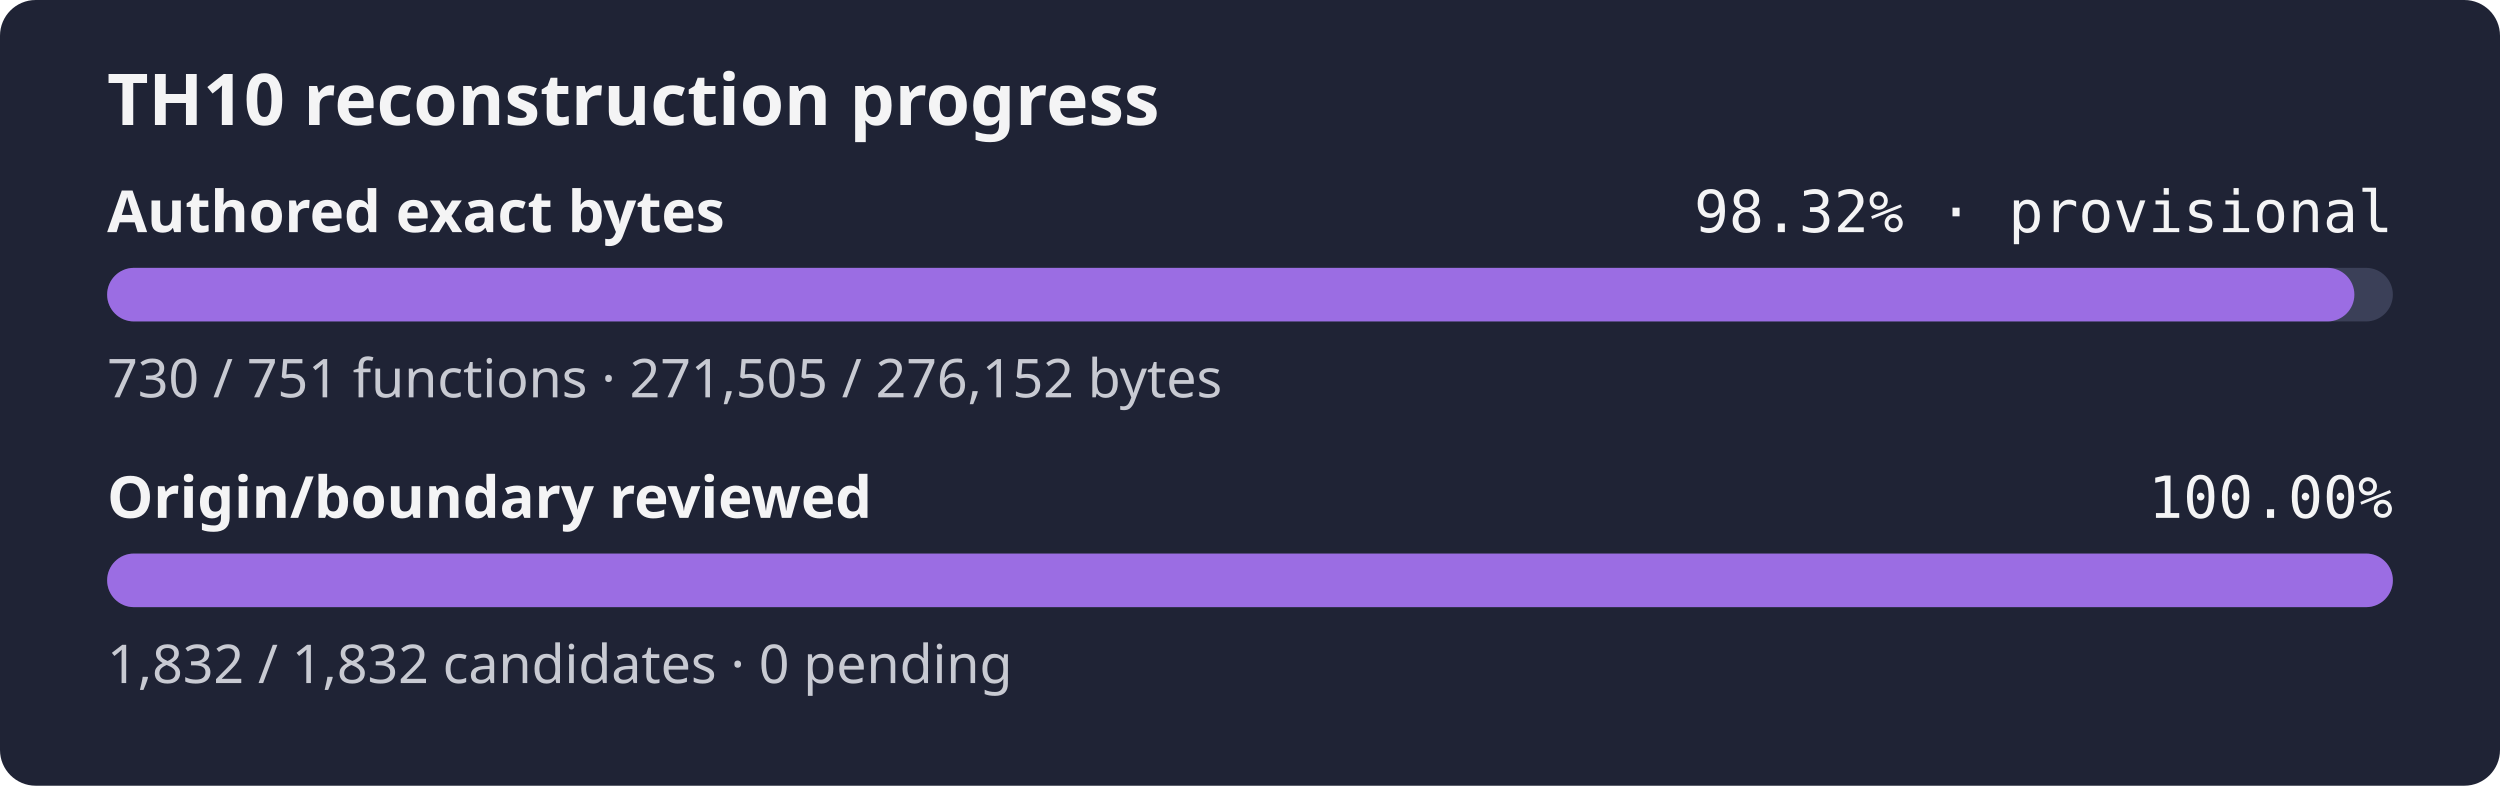
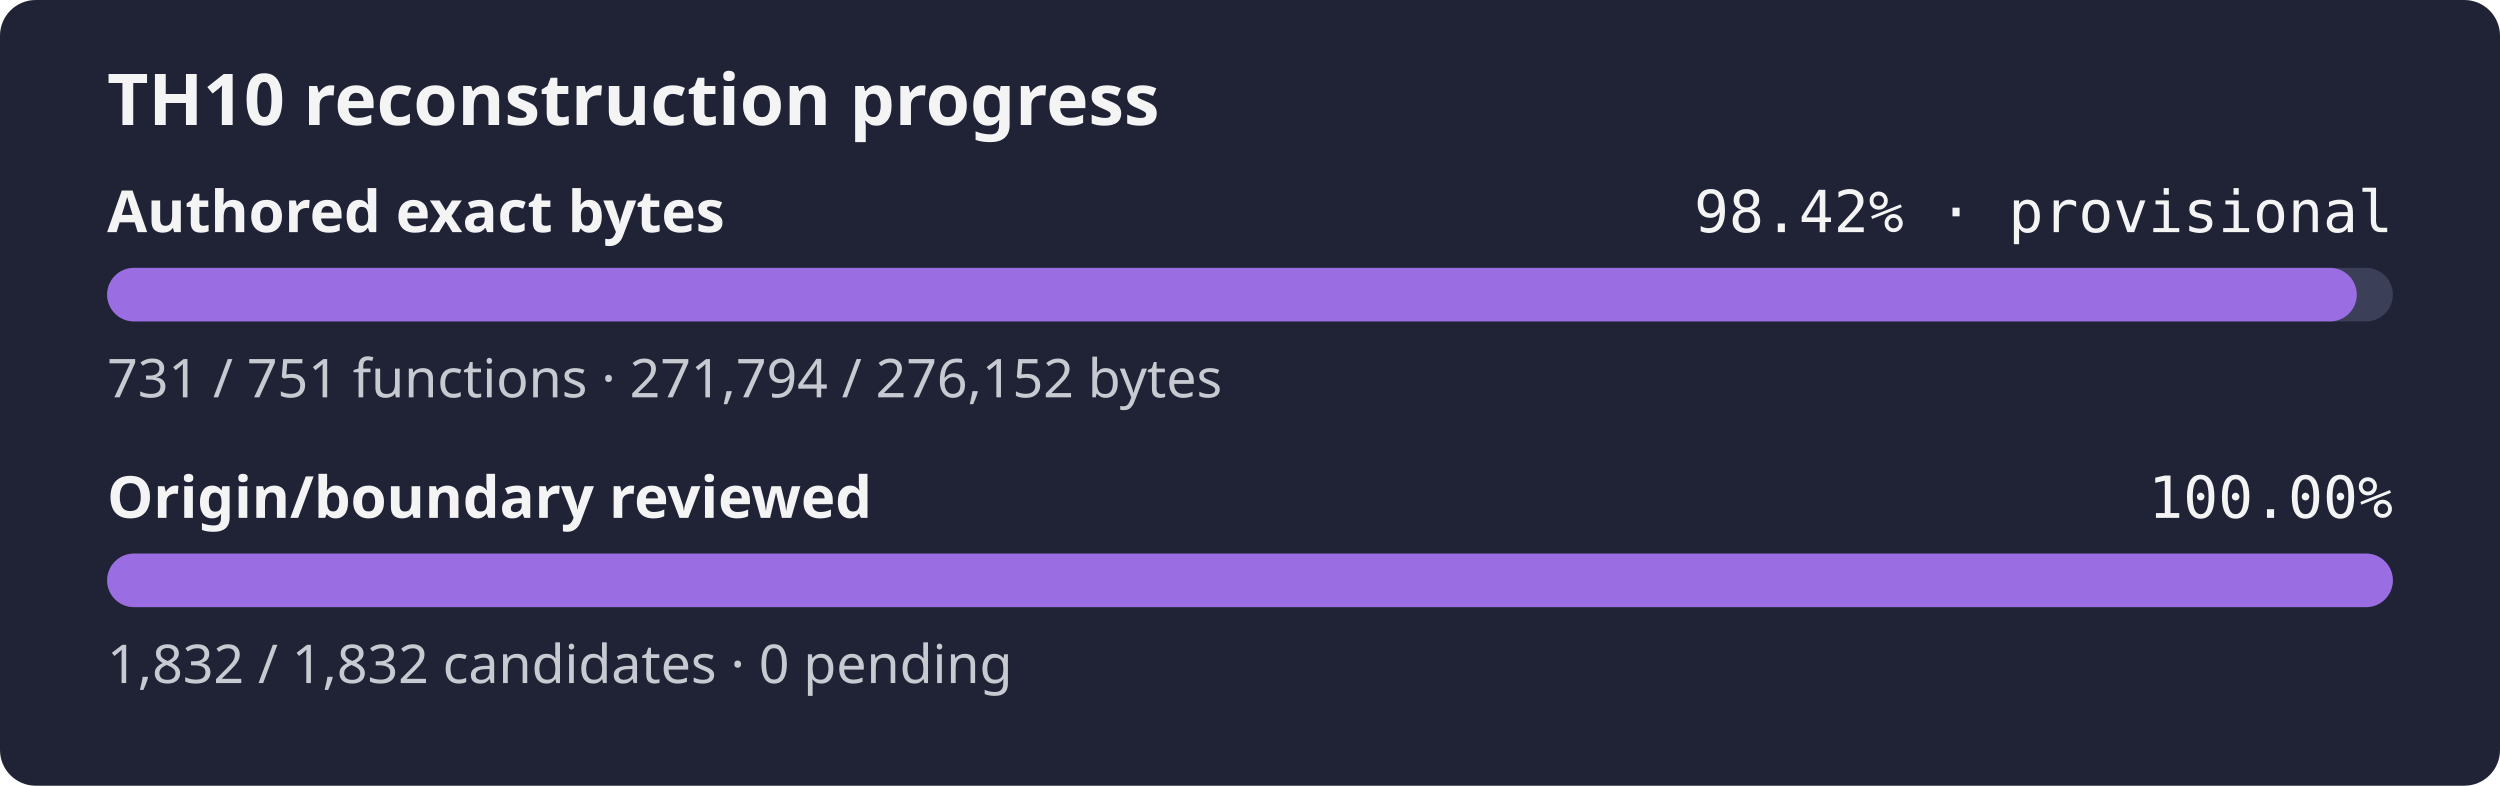
- <svg xmlns="http://www.w3.org/2000/svg" width="560" height="176" role="img" aria-label="TH10 reconstruction progress: currently classified authored bytes 98.32% exact, provisional inventory, origin and boundary review 100.00%">
+ <svg xmlns="http://www.w3.org/2000/svg" width="560" height="176" role="img" aria-label="TH10 reconstruction progress: currently classified authored bytes 98.42% exact, provisional inventory, origin and boundary review 100.00%">
  <rect width="560" height="176" rx="8" fill="#1f2335" />
  <text x="24" y="28" fill="#f4f4f5" font-family="sans-serif" font-size="16" font-weight="600">TH10 reconstruction progress</text>
  <text x="24" y="52" fill="#f4f4f5" font-family="sans-serif" font-size="13" font-weight="600">Authored exact bytes</text>
-   <text x="536" y="52" fill="#f4f4f5" text-anchor="end" font-family="monospace" font-size="13">98.32% · provisional</text>
+   <text x="536" y="52" fill="#f4f4f5" text-anchor="end" font-family="monospace" font-size="13">98.42% · provisional</text>
  <rect x="24" y="60" width="512" height="12" rx="6" fill="#3b4058" />
-   <rect x="24" y="60" width="503.38" height="12" rx="6" fill="#9b6de3" />
-   <text x="24" y="89" fill="#c8cad2" font-family="sans-serif" font-size="12">730 / 751 functions · 271,505 / 276,152 bytes</text>
+   <rect x="24" y="60" width="503.92" height="12" rx="6" fill="#9b6de3" />
+   <text x="24" y="89" fill="#c8cad2" font-family="sans-serif" font-size="12">731 / 751 functions · 271,794 / 276,152 bytes</text>
  <text x="24" y="116" fill="#f4f4f5" font-family="sans-serif" font-size="13" font-weight="600">Origin/boundary reviewed</text>
  <text x="536" y="116" fill="#f4f4f5" text-anchor="end" font-family="monospace" font-size="13">100.00%</text>
  <rect x="24" y="124" width="512" height="12" rx="6" fill="#3b4058" />
  <rect x="24" y="124" width="512.00" height="12" rx="6" fill="#9b6de3" />
  <text x="24" y="153" fill="#c8cad2" font-family="sans-serif" font-size="12">1,832 / 1,832 candidates · 0 pending</text>
</svg>
